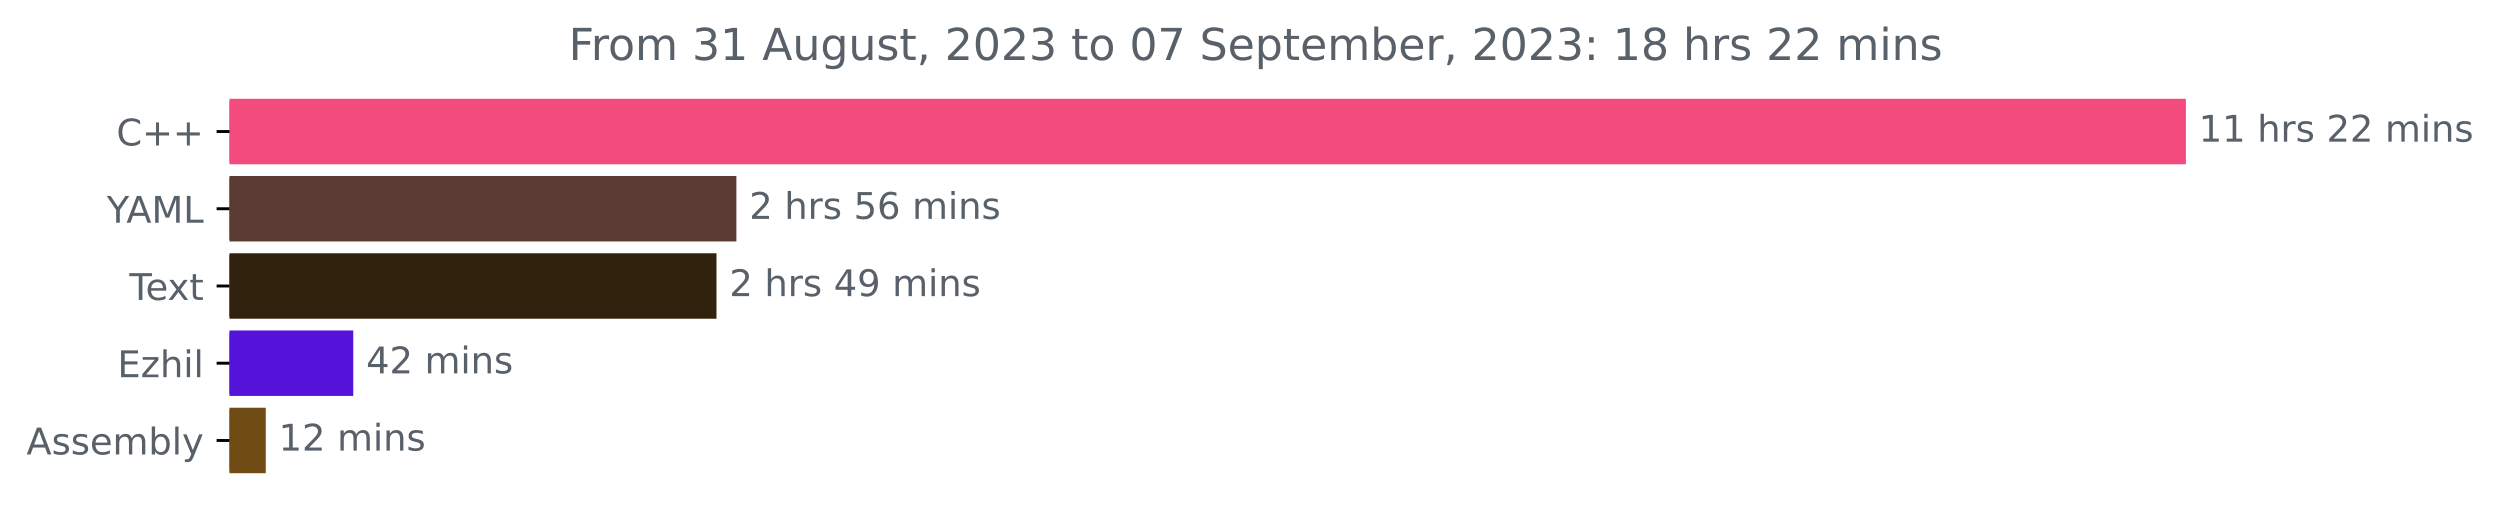
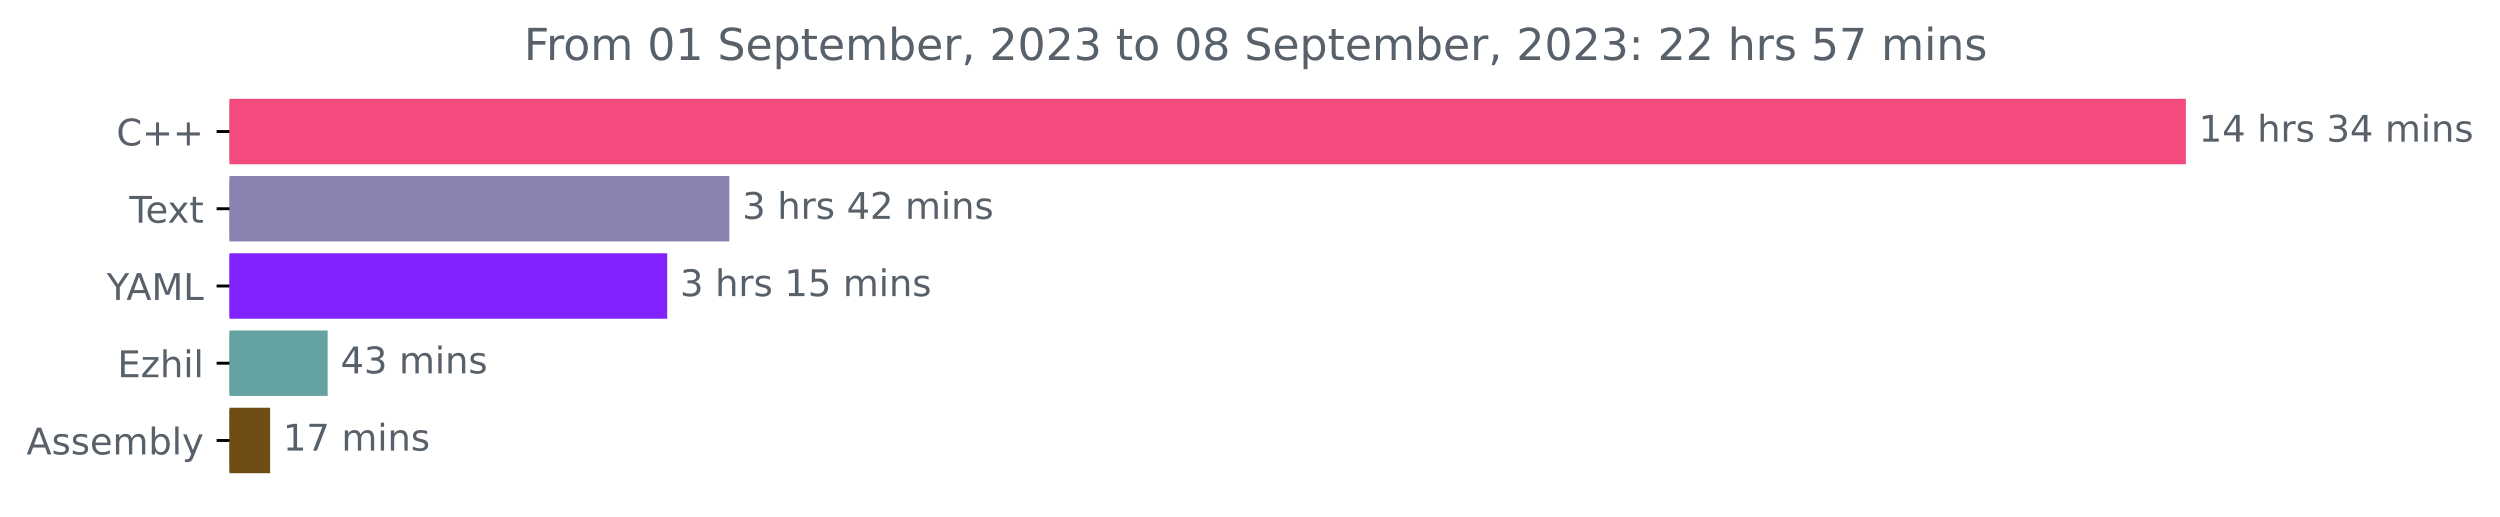
<svg xmlns="http://www.w3.org/2000/svg" xmlns:xlink="http://www.w3.org/1999/xlink" width="679.735pt" height="140.398pt" viewBox="0 0 679.735 140.398" version="1.1">
  <defs>
    <style type="text/css">*{stroke-linejoin: round; stroke-linecap: butt}</style>
  </defs>
  <g id="figure_1">
    <g id="patch_1">
      <path d="M 0 140.398  L 679.735 140.398  L 679.735 0  L 0 0  L 0 140.398  z " style="fill: none" />
    </g>
    <g id="axes_1">
      <g id="patch_2">
-         <path d="M 62.398 27.358  L 593.827 27.358  L 593.827 44.158  L 62.398 44.158  z " clip-path="url(#p800f1ece39)" style="fill: #f34b7d; stroke: #f34b7d; stroke-linejoin: miter" />
+         <path d="M 62.398 27.358  L 593.827 27.358  L 593.827 44.158  L 62.398 44.158  z " clip-path="url(#p2b007e1344)" style="fill: #f34b7d; stroke: #f34b7d; stroke-linejoin: miter" />
      </g>
      <g id="patch_3">
-         <path d="M 62.398 48.358  L 199.721 48.358  L 199.721 65.158  L 62.398 65.158  z " clip-path="url(#p800f1ece39)" style="fill: #5b3c34; stroke: #5b3c34; stroke-linejoin: miter" />
+         <path d="M 62.398 48.358  L 197.808 48.358  L 197.808 65.158  L 62.398 65.158  z " clip-path="url(#p2b007e1344)" style="fill: #8c82b1; stroke: #8c82b1; stroke-linejoin: miter" />
      </g>
      <g id="patch_4">
-         <path d="M 62.398 69.358  L 194.311 69.358  L 194.311 86.158  L 62.398 86.158  z " clip-path="url(#p800f1ece39)" style="fill: #30220d; stroke: #30220d; stroke-linejoin: miter" />
+         <path d="M 62.398 69.358  L 180.903 69.358  L 180.903 86.158  L 62.398 86.158  z " clip-path="url(#p2b007e1344)" style="fill: #8023ff; stroke: #8023ff; stroke-linejoin: miter" />
      </g>
      <g id="patch_5">
-         <path d="M 62.398 90.358  L 95.548 90.358  L 95.548 107.158  L 62.398 107.158  z " clip-path="url(#p800f1ece39)" style="fill: #5512d8; stroke: #5512d8; stroke-linejoin: miter" />
+         <path d="M 62.398 90.358  L 88.593 90.358  L 88.593 107.158  L 62.398 107.158  z " clip-path="url(#p2b007e1344)" style="fill: #64a3a1; stroke: #64a3a1; stroke-linejoin: miter" />
      </g>
      <g id="patch_6">
-         <path d="M 62.398 111.358  L 71.759 111.358  L 71.759 128.158  L 62.398 128.158  z " clip-path="url(#p800f1ece39)" style="fill: #6e4c13; stroke: #6e4c13; stroke-linejoin: miter" />
+         <path d="M 62.398 111.358  L 72.943 111.358  L 72.943 128.158  L 62.398 128.158  z " clip-path="url(#p2b007e1344)" style="fill: #6e4c13; stroke: #6e4c13; stroke-linejoin: miter" />
      </g>
      <g id="matplotlib.axis_1" />
      <g id="matplotlib.axis_2">
        <g id="ytick_1">
          <g id="line2d_1">
            <defs>
-               <path id="mf8cb4eb44a" d="M 0 0  L -3.5 0  " style="stroke: #000000; stroke-width: 0.8" />
+               <path id="m449c66cd27" d="M 0 0  L -3.5 0  " style="stroke: #000000; stroke-width: 0.8" />
            </defs>
            <g>
-               <use xlink:href="#mf8cb4eb44a" x="62.398" y="35.758" style="stroke: #000000; stroke-width: 0.8" />
+               <use xlink:href="#m449c66cd27" x="62.398" y="35.758" style="stroke: #000000; stroke-width: 0.8" />
            </g>
          </g>
          <g id="text_1">
            <g style="fill: #586069" transform="translate(31.65625 39.55734)scale(0.1 -0.1)">
              <defs>
                <path id="DejaVuSans-43" d="M 4122 4306  L 4122 3641  Q 3803 3938 3442 4084  Q 3081 4231 2675 4231  Q 1875 4231 1450 3742  Q 1025 3253 1025 2328  Q 1025 1406 1450 917  Q 1875 428 2675 428  Q 3081 428 3442 575  Q 3803 722 4122 1019  L 4122 359  Q 3791 134 3420 21  Q 3050 -91 2638 -91  Q 1578 -91 968 557  Q 359 1206 359 2328  Q 359 3453 968 4101  Q 1578 4750 2638 4750  Q 3056 4750 3426 4639  Q 3797 4528 4122 4306  z " transform="scale(0.015625)" />
                <path id="DejaVuSans-2b" d="M 2944 4013  L 2944 2272  L 4684 2272  L 4684 1741  L 2944 1741  L 2944 0  L 2419 0  L 2419 1741  L 678 1741  L 678 2272  L 2419 2272  L 2419 4013  L 2944 4013  z " transform="scale(0.015625)" />
              </defs>
              <use xlink:href="#DejaVuSans-43" />
              <use xlink:href="#DejaVuSans-2b" x="69.824" />
              <use xlink:href="#DejaVuSans-2b" x="153.613" />
            </g>
          </g>
        </g>
        <g id="ytick_2">
          <g id="line2d_2">
            <g>
-               <use xlink:href="#mf8cb4eb44a" x="62.398" y="56.758" style="stroke: #000000; stroke-width: 0.8" />
+               <use xlink:href="#m449c66cd27" x="62.398" y="56.758" style="stroke: #000000; stroke-width: 0.8" />
            </g>
          </g>
          <g id="text_2">
-             <g style="fill: #586069" transform="translate(29.025 60.55734)scale(0.1 -0.1)">
+             <g style="fill: #586069" transform="translate(35.17344 60.55734)scale(0.1 -0.1)">
+               <defs>
+                 <path id="DejaVuSans-54" d="M -19 4666  L 3928 4666  L 3928 4134  L 2272 4134  L 2272 0  L 1638 0  L 1638 4134  L -19 4134  L -19 4666  z " transform="scale(0.015625)" />
+                 <path id="DejaVuSans-65" d="M 3597 1894  L 3597 1613  L 953 1613  Q 991 1019 1311 708  Q 1631 397 2203 397  Q 2534 397 2845 478  Q 3156 559 3463 722  L 3463 178  Q 3153 47 2828 -22  Q 2503 -91 2169 -91  Q 1331 -91 842 396  Q 353 884 353 1716  Q 353 2575 817 3079  Q 1281 3584 2069 3584  Q 2775 3584 3186 3129  Q 3597 2675 3597 1894  z M 3022 2063  Q 3016 2534 2758 2815  Q 2500 3097 2075 3097  Q 1594 3097 1305 2825  Q 1016 2553 972 2059  L 3022 2063  z " transform="scale(0.015625)" />
+                 <path id="DejaVuSans-78" d="M 3513 3500  L 2247 1797  L 3578 0  L 2900 0  L 1881 1375  L 863 0  L 184 0  L 1544 1831  L 300 3500  L 978 3500  L 1906 2253  L 2834 3500  L 3513 3500  z " transform="scale(0.015625)" />
+                 <path id="DejaVuSans-74" d="M 1172 4494  L 1172 3500  L 2356 3500  L 2356 3053  L 1172 3053  L 1172 1153  Q 1172 725 1289 603  Q 1406 481 1766 481  L 2356 481  L 2356 0  L 1766 0  Q 1100 0 847 248  Q 594 497 594 1153  L 594 3053  L 172 3053  L 172 3500  L 594 3500  L 594 4494  L 1172 4494  z " transform="scale(0.015625)" />
+               </defs>
+               <use xlink:href="#DejaVuSans-54" />
+               <use xlink:href="#DejaVuSans-65" x="44.084" />
+               <use xlink:href="#DejaVuSans-78" x="103.857" />
+               <use xlink:href="#DejaVuSans-74" x="163.037" />
+             </g>
+           </g>
+         </g>
+         <g id="ytick_3">
+           <g id="line2d_3">
+             <g>
+               <use xlink:href="#m449c66cd27" x="62.398" y="77.758" style="stroke: #000000; stroke-width: 0.8" />
+             </g>
+           </g>
+           <g id="text_3">
+             <g style="fill: #586069" transform="translate(29.025 81.55734)scale(0.1 -0.1)">
              <defs>
                <path id="DejaVuSans-59" d="M -13 4666  L 666 4666  L 1959 2747  L 3244 4666  L 3922 4666  L 2272 2222  L 2272 0  L 1638 0  L 1638 2222  L -13 4666  z " transform="scale(0.015625)" />
                <path id="DejaVuSans-41" d="M 2188 4044  L 1331 1722  L 3047 1722  L 2188 4044  z M 1831 4666  L 2547 4666  L 4325 0  L 3669 0  L 3244 1197  L 1141 1197  L 716 0  L 50 0  L 1831 4666  z " transform="scale(0.015625)" />
                <path id="DejaVuSans-4d" d="M 628 4666  L 1569 4666  L 2759 1491  L 3956 4666  L 4897 4666  L 4897 0  L 4281 0  L 4281 4097  L 3078 897  L 2444 897  L 1241 4097  L 1241 0  L 628 0  L 628 4666  z " transform="scale(0.015625)" />
                <path id="DejaVuSans-4c" d="M 628 4666  L 1259 4666  L 1259 531  L 3531 531  L 3531 0  L 628 0  L 628 4666  z " transform="scale(0.015625)" />
              </defs>
              <use xlink:href="#DejaVuSans-59" />
              <use xlink:href="#DejaVuSans-41" x="53.334" />
              <use xlink:href="#DejaVuSans-4d" x="121.742" />
              <use xlink:href="#DejaVuSans-4c" x="208.021" />
            </g>
          </g>
        </g>
-         <g id="ytick_3">
-           <g id="line2d_3">
-             <g>
-               <use xlink:href="#mf8cb4eb44a" x="62.398" y="77.758" style="stroke: #000000; stroke-width: 0.8" />
-             </g>
-           </g>
-           <g id="text_3">
-             <g style="fill: #586069" transform="translate(35.17344 81.55734)scale(0.1 -0.1)">
-               <defs>
-                 <path id="DejaVuSans-54" d="M -19 4666  L 3928 4666  L 3928 4134  L 2272 4134  L 2272 0  L 1638 0  L 1638 4134  L -19 4134  L -19 4666  z " transform="scale(0.015625)" />
-                 <path id="DejaVuSans-65" d="M 3597 1894  L 3597 1613  L 953 1613  Q 991 1019 1311 708  Q 1631 397 2203 397  Q 2534 397 2845 478  Q 3156 559 3463 722  L 3463 178  Q 3153 47 2828 -22  Q 2503 -91 2169 -91  Q 1331 -91 842 396  Q 353 884 353 1716  Q 353 2575 817 3079  Q 1281 3584 2069 3584  Q 2775 3584 3186 3129  Q 3597 2675 3597 1894  z M 3022 2063  Q 3016 2534 2758 2815  Q 2500 3097 2075 3097  Q 1594 3097 1305 2825  Q 1016 2553 972 2059  L 3022 2063  z " transform="scale(0.015625)" />
-                 <path id="DejaVuSans-78" d="M 3513 3500  L 2247 1797  L 3578 0  L 2900 0  L 1881 1375  L 863 0  L 184 0  L 1544 1831  L 300 3500  L 978 3500  L 1906 2253  L 2834 3500  L 3513 3500  z " transform="scale(0.015625)" />
-                 <path id="DejaVuSans-74" d="M 1172 4494  L 1172 3500  L 2356 3500  L 2356 3053  L 1172 3053  L 1172 1153  Q 1172 725 1289 603  Q 1406 481 1766 481  L 2356 481  L 2356 0  L 1766 0  Q 1100 0 847 248  Q 594 497 594 1153  L 594 3053  L 172 3053  L 172 3500  L 594 3500  L 594 4494  L 1172 4494  z " transform="scale(0.015625)" />
-               </defs>
-               <use xlink:href="#DejaVuSans-54" />
-               <use xlink:href="#DejaVuSans-65" x="44.084" />
-               <use xlink:href="#DejaVuSans-78" x="103.857" />
-               <use xlink:href="#DejaVuSans-74" x="163.037" />
-             </g>
-           </g>
-         </g>
        <g id="ytick_4">
          <g id="line2d_4">
            <g>
-               <use xlink:href="#mf8cb4eb44a" x="62.398" y="98.758" style="stroke: #000000; stroke-width: 0.8" />
+               <use xlink:href="#m449c66cd27" x="62.398" y="98.758" style="stroke: #000000; stroke-width: 0.8" />
            </g>
          </g>
          <g id="text_4">
            <g style="fill: #586069" transform="translate(31.9375 102.5573)scale(0.1 -0.1)">
              <defs>
                <path id="DejaVuSans-45" d="M 628 4666  L 3578 4666  L 3578 4134  L 1259 4134  L 1259 2753  L 3481 2753  L 3481 2222  L 1259 2222  L 1259 531  L 3634 531  L 3634 0  L 628 0  L 628 4666  z " transform="scale(0.015625)" />
                <path id="DejaVuSans-7a" d="M 353 3500  L 3084 3500  L 3084 2975  L 922 459  L 3084 459  L 3084 0  L 275 0  L 275 525  L 2438 3041  L 353 3041  L 353 3500  z " transform="scale(0.015625)" />
                <path id="DejaVuSans-68" d="M 3513 2113  L 3513 0  L 2938 0  L 2938 2094  Q 2938 2591 2744 2837  Q 2550 3084 2163 3084  Q 1697 3084 1428 2787  Q 1159 2491 1159 1978  L 1159 0  L 581 0  L 581 4863  L 1159 4863  L 1159 2956  Q 1366 3272 1645 3428  Q 1925 3584 2291 3584  Q 2894 3584 3203 3211  Q 3513 2838 3513 2113  z " transform="scale(0.015625)" />
                <path id="DejaVuSans-69" d="M 603 3500  L 1178 3500  L 1178 0  L 603 0  L 603 3500  z M 603 4863  L 1178 4863  L 1178 4134  L 603 4134  L 603 4863  z " transform="scale(0.015625)" />
                <path id="DejaVuSans-6c" d="M 603 4863  L 1178 4863  L 1178 0  L 603 0  L 603 4863  z " transform="scale(0.015625)" />
              </defs>
              <use xlink:href="#DejaVuSans-45" />
              <use xlink:href="#DejaVuSans-7a" x="63.184" />
              <use xlink:href="#DejaVuSans-68" x="115.674" />
              <use xlink:href="#DejaVuSans-69" x="179.053" />
              <use xlink:href="#DejaVuSans-6c" x="206.836" />
            </g>
          </g>
        </g>
        <g id="ytick_5">
          <g id="line2d_5">
            <g>
-               <use xlink:href="#mf8cb4eb44a" x="62.398" y="119.758" style="stroke: #000000; stroke-width: 0.8" />
+               <use xlink:href="#m449c66cd27" x="62.398" y="119.758" style="stroke: #000000; stroke-width: 0.8" />
            </g>
          </g>
          <g id="text_5">
            <g style="fill: #586069" transform="translate(7.2 123.5573)scale(0.1 -0.1)">
              <defs>
                <path id="DejaVuSans-73" d="M 2834 3397  L 2834 2853  Q 2591 2978 2328 3040  Q 2066 3103 1784 3103  Q 1356 3103 1142 2972  Q 928 2841 928 2578  Q 928 2378 1081 2264  Q 1234 2150 1697 2047  L 1894 2003  Q 2506 1872 2764 1633  Q 3022 1394 3022 966  Q 3022 478 2636 193  Q 2250 -91 1575 -91  Q 1294 -91 989 -36  Q 684 19 347 128  L 347 722  Q 666 556 975 473  Q 1284 391 1588 391  Q 1994 391 2212 530  Q 2431 669 2431 922  Q 2431 1156 2273 1281  Q 2116 1406 1581 1522  L 1381 1569  Q 847 1681 609 1914  Q 372 2147 372 2553  Q 372 3047 722 3315  Q 1072 3584 1716 3584  Q 2034 3584 2315 3537  Q 2597 3491 2834 3397  z " transform="scale(0.015625)" />
                <path id="DejaVuSans-6d" d="M 3328 2828  Q 3544 3216 3844 3400  Q 4144 3584 4550 3584  Q 5097 3584 5394 3201  Q 5691 2819 5691 2113  L 5691 0  L 5113 0  L 5113 2094  Q 5113 2597 4934 2840  Q 4756 3084 4391 3084  Q 3944 3084 3684 2787  Q 3425 2491 3425 1978  L 3425 0  L 2847 0  L 2847 2094  Q 2847 2600 2669 2842  Q 2491 3084 2119 3084  Q 1678 3084 1418 2786  Q 1159 2488 1159 1978  L 1159 0  L 581 0  L 581 3500  L 1159 3500  L 1159 2956  Q 1356 3278 1631 3431  Q 1906 3584 2284 3584  Q 2666 3584 2933 3390  Q 3200 3197 3328 2828  z " transform="scale(0.015625)" />
                <path id="DejaVuSans-62" d="M 3116 1747  Q 3116 2381 2855 2742  Q 2594 3103 2138 3103  Q 1681 3103 1420 2742  Q 1159 2381 1159 1747  Q 1159 1113 1420 752  Q 1681 391 2138 391  Q 2594 391 2855 752  Q 3116 1113 3116 1747  z M 1159 2969  Q 1341 3281 1617 3432  Q 1894 3584 2278 3584  Q 2916 3584 3314 3078  Q 3713 2572 3713 1747  Q 3713 922 3314 415  Q 2916 -91 2278 -91  Q 1894 -91 1617 61  Q 1341 213 1159 525  L 1159 0  L 581 0  L 581 4863  L 1159 4863  L 1159 2969  z " transform="scale(0.015625)" />
                <path id="DejaVuSans-79" d="M 2059 -325  Q 1816 -950 1584 -1140  Q 1353 -1331 966 -1331  L 506 -1331  L 506 -850  L 844 -850  Q 1081 -850 1212 -737  Q 1344 -625 1503 -206  L 1606 56  L 191 3500  L 800 3500  L 1894 763  L 2988 3500  L 3597 3500  L 2059 -325  z " transform="scale(0.015625)" />
              </defs>
              <use xlink:href="#DejaVuSans-41" />
              <use xlink:href="#DejaVuSans-73" x="68.408" />
              <use xlink:href="#DejaVuSans-73" x="120.508" />
              <use xlink:href="#DejaVuSans-65" x="172.607" />
              <use xlink:href="#DejaVuSans-6d" x="234.131" />
              <use xlink:href="#DejaVuSans-62" x="331.543" />
              <use xlink:href="#DejaVuSans-6c" x="395.02" />
              <use xlink:href="#DejaVuSans-79" x="422.803" />
            </g>
          </g>
        </g>
      </g>
      <g id="text_6">
        <g style="fill: #586069" transform="translate(597.827 38.5175)scale(0.1 -0.1)">
          <defs>
            <path id="DejaVuSans-31" d="M 794 531  L 1825 531  L 1825 4091  L 703 3866  L 703 4441  L 1819 4666  L 2450 4666  L 2450 531  L 3481 531  L 3481 0  L 794 0  L 794 531  z " transform="scale(0.015625)" />
+             <path id="DejaVuSans-34" d="M 2419 4116  L 825 1625  L 2419 1625  L 2419 4116  z M 2253 4666  L 3047 4666  L 3047 1625  L 3713 1625  L 3713 1100  L 3047 1100  L 3047 0  L 2419 0  L 2419 1100  L 313 1100  L 313 1709  L 2253 4666  z " transform="scale(0.015625)" />
            <path id="DejaVuSans-20" transform="scale(0.015625)" />
            <path id="DejaVuSans-72" d="M 2631 2963  Q 2534 3019 2420 3045  Q 2306 3072 2169 3072  Q 1681 3072 1420 2755  Q 1159 2438 1159 1844  L 1159 0  L 581 0  L 581 3500  L 1159 3500  L 1159 2956  Q 1341 3275 1631 3429  Q 1922 3584 2338 3584  Q 2397 3584 2469 3576  Q 2541 3569 2628 3553  L 2631 2963  z " transform="scale(0.015625)" />
-             <path id="DejaVuSans-32" d="M 1228 531  L 3431 531  L 3431 0  L 469 0  L 469 531  Q 828 903 1448 1529  Q 2069 2156 2228 2338  Q 2531 2678 2651 2914  Q 2772 3150 2772 3378  Q 2772 3750 2511 3984  Q 2250 4219 1831 4219  Q 1534 4219 1204 4116  Q 875 4013 500 3803  L 500 4441  Q 881 4594 1212 4672  Q 1544 4750 1819 4750  Q 2544 4750 2975 4387  Q 3406 4025 3406 3419  Q 3406 3131 3298 2873  Q 3191 2616 2906 2266  Q 2828 2175 2409 1742  Q 1991 1309 1228 531  z " transform="scale(0.015625)" />
+             <path id="DejaVuSans-33" d="M 2597 2516  Q 3050 2419 3304 2112  Q 3559 1806 3559 1356  Q 3559 666 3084 287  Q 2609 -91 1734 -91  Q 1441 -91 1130 -33  Q 819 25 488 141  L 488 750  Q 750 597 1062 519  Q 1375 441 1716 441  Q 2309 441 2620 675  Q 2931 909 2931 1356  Q 2931 1769 2642 2001  Q 2353 2234 1838 2234  L 1294 2234  L 1294 2753  L 1863 2753  Q 2328 2753 2575 2939  Q 2822 3125 2822 3475  Q 2822 3834 2567 4026  Q 2313 4219 1838 4219  Q 1578 4219 1281 4162  Q 984 4106 628 3988  L 628 4550  Q 988 4650 1302 4700  Q 1616 4750 1894 4750  Q 2613 4750 3031 4423  Q 3450 4097 3450 3541  Q 3450 3153 3228 2886  Q 3006 2619 2597 2516  z " transform="scale(0.015625)" />
            <path id="DejaVuSans-6e" d="M 3513 2113  L 3513 0  L 2938 0  L 2938 2094  Q 2938 2591 2744 2837  Q 2550 3084 2163 3084  Q 1697 3084 1428 2787  Q 1159 2491 1159 1978  L 1159 0  L 581 0  L 581 3500  L 1159 3500  L 1159 2956  Q 1366 3272 1645 3428  Q 1925 3584 2291 3584  Q 2894 3584 3203 3211  Q 3513 2838 3513 2113  z " transform="scale(0.015625)" />
          </defs>
          <use xlink:href="#DejaVuSans-31" />
-           <use xlink:href="#DejaVuSans-31" x="63.623" />
+           <use xlink:href="#DejaVuSans-34" x="63.623" />
          <use xlink:href="#DejaVuSans-20" x="127.246" />
          <use xlink:href="#DejaVuSans-68" x="159.033" />
          <use xlink:href="#DejaVuSans-72" x="222.412" />
          <use xlink:href="#DejaVuSans-73" x="263.525" />
          <use xlink:href="#DejaVuSans-20" x="315.625" />
-           <use xlink:href="#DejaVuSans-32" x="347.412" />
-           <use xlink:href="#DejaVuSans-32" x="411.035" />
+           <use xlink:href="#DejaVuSans-33" x="347.412" />
+           <use xlink:href="#DejaVuSans-34" x="411.035" />
          <use xlink:href="#DejaVuSans-20" x="474.658" />
          <use xlink:href="#DejaVuSans-6d" x="506.445" />
          <use xlink:href="#DejaVuSans-69" x="603.857" />
          <use xlink:href="#DejaVuSans-6e" x="631.641" />
          <use xlink:href="#DejaVuSans-73" x="695.02" />
        </g>
      </g>
      <g id="text_7">
-         <g style="fill: #586069" transform="translate(203.7214 59.5175)scale(0.1 -0.1)">
-           <defs>
-             <path id="DejaVuSans-35" d="M 691 4666  L 3169 4666  L 3169 4134  L 1269 4134  L 1269 2991  Q 1406 3038 1543 3061  Q 1681 3084 1819 3084  Q 2600 3084 3056 2656  Q 3513 2228 3513 1497  Q 3513 744 3044 326  Q 2575 -91 1722 -91  Q 1428 -91 1123 -41  Q 819 9 494 109  L 494 744  Q 775 591 1075 516  Q 1375 441 1709 441  Q 2250 441 2565 725  Q 2881 1009 2881 1497  Q 2881 1984 2565 2268  Q 2250 2553 1709 2553  Q 1456 2553 1204 2497  Q 953 2441 691 2322  L 691 4666  z " transform="scale(0.015625)" />
-             <path id="DejaVuSans-36" d="M 2113 2584  Q 1688 2584 1439 2293  Q 1191 2003 1191 1497  Q 1191 994 1439 701  Q 1688 409 2113 409  Q 2538 409 2786 701  Q 3034 994 3034 1497  Q 3034 2003 2786 2293  Q 2538 2584 2113 2584  z M 3366 4563  L 3366 3988  Q 3128 4100 2886 4159  Q 2644 4219 2406 4219  Q 1781 4219 1451 3797  Q 1122 3375 1075 2522  Q 1259 2794 1537 2939  Q 1816 3084 2150 3084  Q 2853 3084 3261 2657  Q 3669 2231 3669 1497  Q 3669 778 3244 343  Q 2819 -91 2113 -91  Q 1303 -91 875 529  Q 447 1150 447 2328  Q 447 3434 972 4092  Q 1497 4750 2381 4750  Q 2619 4750 2861 4703  Q 3103 4656 3366 4563  z " transform="scale(0.015625)" />
-           </defs>
-           <use xlink:href="#DejaVuSans-32" />
-           <use xlink:href="#DejaVuSans-20" x="63.623" />
-           <use xlink:href="#DejaVuSans-68" x="95.41" />
-           <use xlink:href="#DejaVuSans-72" x="158.789" />
-           <use xlink:href="#DejaVuSans-73" x="199.902" />
-           <use xlink:href="#DejaVuSans-20" x="252.002" />
-           <use xlink:href="#DejaVuSans-35" x="283.789" />
-           <use xlink:href="#DejaVuSans-36" x="347.412" />
-           <use xlink:href="#DejaVuSans-20" x="411.035" />
-           <use xlink:href="#DejaVuSans-6d" x="442.822" />
-           <use xlink:href="#DejaVuSans-69" x="540.234" />
-           <use xlink:href="#DejaVuSans-6e" x="568.018" />
-           <use xlink:href="#DejaVuSans-73" x="631.396" />
-         </g>
-       </g>
-       <g id="text_8">
-         <g style="fill: #586069" transform="translate(198.3109 80.5175)scale(0.1 -0.1)">
-           <defs>
-             <path id="DejaVuSans-34" d="M 2419 4116  L 825 1625  L 2419 1625  L 2419 4116  z M 2253 4666  L 3047 4666  L 3047 1625  L 3713 1625  L 3713 1100  L 3047 1100  L 3047 0  L 2419 0  L 2419 1100  L 313 1100  L 313 1709  L 2253 4666  z " transform="scale(0.015625)" />
-             <path id="DejaVuSans-39" d="M 703 97  L 703 672  Q 941 559 1184 500  Q 1428 441 1663 441  Q 2288 441 2617 861  Q 2947 1281 2994 2138  Q 2813 1869 2534 1725  Q 2256 1581 1919 1581  Q 1219 1581 811 2004  Q 403 2428 403 3163  Q 403 3881 828 4315  Q 1253 4750 1959 4750  Q 2769 4750 3195 4129  Q 3622 3509 3622 2328  Q 3622 1225 3098 567  Q 2575 -91 1691 -91  Q 1453 -91 1209 -44  Q 966 3 703 97  z M 1959 2075  Q 2384 2075 2632 2365  Q 2881 2656 2881 3163  Q 2881 3666 2632 3958  Q 2384 4250 1959 4250  Q 1534 4250 1286 3958  Q 1038 3666 1038 3163  Q 1038 2656 1286 2365  Q 1534 2075 1959 2075  z " transform="scale(0.015625)" />
-           </defs>
-           <use xlink:href="#DejaVuSans-32" />
+         <g style="fill: #586069" transform="translate(201.8081 59.5175)scale(0.1 -0.1)">
+           <defs>
+             <path id="DejaVuSans-32" d="M 1228 531  L 3431 531  L 3431 0  L 469 0  L 469 531  Q 828 903 1448 1529  Q 2069 2156 2228 2338  Q 2531 2678 2651 2914  Q 2772 3150 2772 3378  Q 2772 3750 2511 3984  Q 2250 4219 1831 4219  Q 1534 4219 1204 4116  Q 875 4013 500 3803  L 500 4441  Q 881 4594 1212 4672  Q 1544 4750 1819 4750  Q 2544 4750 2975 4387  Q 3406 4025 3406 3419  Q 3406 3131 3298 2873  Q 3191 2616 2906 2266  Q 2828 2175 2409 1742  Q 1991 1309 1228 531  z " transform="scale(0.015625)" />
+           </defs>
+           <use xlink:href="#DejaVuSans-33" />
          <use xlink:href="#DejaVuSans-20" x="63.623" />
          <use xlink:href="#DejaVuSans-68" x="95.41" />
          <use xlink:href="#DejaVuSans-72" x="158.789" />
          <use xlink:href="#DejaVuSans-73" x="199.902" />
          <use xlink:href="#DejaVuSans-20" x="252.002" />
          <use xlink:href="#DejaVuSans-34" x="283.789" />
-           <use xlink:href="#DejaVuSans-39" x="347.412" />
+           <use xlink:href="#DejaVuSans-32" x="347.412" />
          <use xlink:href="#DejaVuSans-20" x="411.035" />
          <use xlink:href="#DejaVuSans-6d" x="442.822" />
          <use xlink:href="#DejaVuSans-69" x="540.234" />
          <use xlink:href="#DejaVuSans-6e" x="568.018" />
          <use xlink:href="#DejaVuSans-73" x="631.396" />
        </g>
      </g>
+       <g id="text_8">
+         <g style="fill: #586069" transform="translate(184.9028 80.5175)scale(0.1 -0.1)">
+           <defs>
+             <path id="DejaVuSans-35" d="M 691 4666  L 3169 4666  L 3169 4134  L 1269 4134  L 1269 2991  Q 1406 3038 1543 3061  Q 1681 3084 1819 3084  Q 2600 3084 3056 2656  Q 3513 2228 3513 1497  Q 3513 744 3044 326  Q 2575 -91 1722 -91  Q 1428 -91 1123 -41  Q 819 9 494 109  L 494 744  Q 775 591 1075 516  Q 1375 441 1709 441  Q 2250 441 2565 725  Q 2881 1009 2881 1497  Q 2881 1984 2565 2268  Q 2250 2553 1709 2553  Q 1456 2553 1204 2497  Q 953 2441 691 2322  L 691 4666  z " transform="scale(0.015625)" />
+           </defs>
+           <use xlink:href="#DejaVuSans-33" />
+           <use xlink:href="#DejaVuSans-20" x="63.623" />
+           <use xlink:href="#DejaVuSans-68" x="95.41" />
+           <use xlink:href="#DejaVuSans-72" x="158.789" />
+           <use xlink:href="#DejaVuSans-73" x="199.902" />
+           <use xlink:href="#DejaVuSans-20" x="252.002" />
+           <use xlink:href="#DejaVuSans-31" x="283.789" />
+           <use xlink:href="#DejaVuSans-35" x="347.412" />
+           <use xlink:href="#DejaVuSans-20" x="411.035" />
+           <use xlink:href="#DejaVuSans-6d" x="442.822" />
+           <use xlink:href="#DejaVuSans-69" x="540.234" />
+           <use xlink:href="#DejaVuSans-6e" x="568.018" />
+           <use xlink:href="#DejaVuSans-73" x="631.396" />
+         </g>
+       </g>
      <g id="text_9">
-         <g style="fill: #586069" transform="translate(99.54831 101.5175)scale(0.1 -0.1)">
+         <g style="fill: #586069" transform="translate(92.59326 101.5175)scale(0.1 -0.1)">
          <use xlink:href="#DejaVuSans-34" />
-           <use xlink:href="#DejaVuSans-32" x="63.623" />
+           <use xlink:href="#DejaVuSans-33" x="63.623" />
          <use xlink:href="#DejaVuSans-20" x="127.246" />
          <use xlink:href="#DejaVuSans-6d" x="159.033" />
          <use xlink:href="#DejaVuSans-69" x="256.445" />
          <use xlink:href="#DejaVuSans-6e" x="284.229" />
          <use xlink:href="#DejaVuSans-73" x="347.607" />
        </g>
      </g>
      <g id="text_10">
-         <g style="fill: #586069" transform="translate(75.75941 122.5175)scale(0.1 -0.1)">
+         <g style="fill: #586069" transform="translate(76.94332 122.5175)scale(0.1 -0.1)">
+           <defs>
+             <path id="DejaVuSans-37" d="M 525 4666  L 3525 4666  L 3525 4397  L 1831 0  L 1172 0  L 2766 4134  L 525 4134  L 525 4666  z " transform="scale(0.015625)" />
+           </defs>
          <use xlink:href="#DejaVuSans-31" />
-           <use xlink:href="#DejaVuSans-32" x="63.623" />
+           <use xlink:href="#DejaVuSans-37" x="63.623" />
          <use xlink:href="#DejaVuSans-20" x="127.246" />
          <use xlink:href="#DejaVuSans-6d" x="159.033" />
          <use xlink:href="#DejaVuSans-69" x="256.445" />
          <use xlink:href="#DejaVuSans-6e" x="284.229" />
          <use xlink:href="#DejaVuSans-73" x="347.607" />
        </g>
      </g>
      <g id="text_11">
-         <g style="fill: #586069" transform="translate(154.625 16.31812)scale(0.12 -0.12)">
+         <g style="fill: #586069" transform="translate(142.4553 16.31812)scale(0.12 -0.12)">
          <defs>
            <path id="DejaVuSans-46" d="M 628 4666  L 3309 4666  L 3309 4134  L 1259 4134  L 1259 2759  L 3109 2759  L 3109 2228  L 1259 2228  L 1259 0  L 628 0  L 628 4666  z " transform="scale(0.015625)" />
            <path id="DejaVuSans-6f" d="M 1959 3097  Q 1497 3097 1228 2736  Q 959 2375 959 1747  Q 959 1119 1226 758  Q 1494 397 1959 397  Q 2419 397 2687 759  Q 2956 1122 2956 1747  Q 2956 2369 2687 2733  Q 2419 3097 1959 3097  z M 1959 3584  Q 2709 3584 3137 3096  Q 3566 2609 3566 1747  Q 3566 888 3137 398  Q 2709 -91 1959 -91  Q 1206 -91 779 398  Q 353 888 353 1747  Q 353 2609 779 3096  Q 1206 3584 1959 3584  z " transform="scale(0.015625)" />
-             <path id="DejaVuSans-33" d="M 2597 2516  Q 3050 2419 3304 2112  Q 3559 1806 3559 1356  Q 3559 666 3084 287  Q 2609 -91 1734 -91  Q 1441 -91 1130 -33  Q 819 25 488 141  L 488 750  Q 750 597 1062 519  Q 1375 441 1716 441  Q 2309 441 2620 675  Q 2931 909 2931 1356  Q 2931 1769 2642 2001  Q 2353 2234 1838 2234  L 1294 2234  L 1294 2753  L 1863 2753  Q 2328 2753 2575 2939  Q 2822 3125 2822 3475  Q 2822 3834 2567 4026  Q 2313 4219 1838 4219  Q 1578 4219 1281 4162  Q 984 4106 628 3988  L 628 4550  Q 988 4650 1302 4700  Q 1616 4750 1894 4750  Q 2613 4750 3031 4423  Q 3450 4097 3450 3541  Q 3450 3153 3228 2886  Q 3006 2619 2597 2516  z " transform="scale(0.015625)" />
-             <path id="DejaVuSans-75" d="M 544 1381  L 544 3500  L 1119 3500  L 1119 1403  Q 1119 906 1312 657  Q 1506 409 1894 409  Q 2359 409 2629 706  Q 2900 1003 2900 1516  L 2900 3500  L 3475 3500  L 3475 0  L 2900 0  L 2900 538  Q 2691 219 2414 64  Q 2138 -91 1772 -91  Q 1169 -91 856 284  Q 544 659 544 1381  z M 1991 3584  L 1991 3584  z " transform="scale(0.015625)" />
-             <path id="DejaVuSans-67" d="M 2906 1791  Q 2906 2416 2648 2759  Q 2391 3103 1925 3103  Q 1463 3103 1205 2759  Q 947 2416 947 1791  Q 947 1169 1205 825  Q 1463 481 1925 481  Q 2391 481 2648 825  Q 2906 1169 2906 1791  z M 3481 434  Q 3481 -459 3084 -895  Q 2688 -1331 1869 -1331  Q 1566 -1331 1297 -1286  Q 1028 -1241 775 -1147  L 775 -588  Q 1028 -725 1275 -790  Q 1522 -856 1778 -856  Q 2344 -856 2625 -561  Q 2906 -266 2906 331  L 2906 616  Q 2728 306 2450 153  Q 2172 0 1784 0  Q 1141 0 747 490  Q 353 981 353 1791  Q 353 2603 747 3093  Q 1141 3584 1784 3584  Q 2172 3584 2450 3431  Q 2728 3278 2906 2969  L 2906 3500  L 3481 3500  L 3481 434  z " transform="scale(0.015625)" />
-             <path id="DejaVuSans-2c" d="M 750 794  L 1409 794  L 1409 256  L 897 -744  L 494 -744  L 750 256  L 750 794  z " transform="scale(0.015625)" />
            <path id="DejaVuSans-30" d="M 2034 4250  Q 1547 4250 1301 3770  Q 1056 3291 1056 2328  Q 1056 1369 1301 889  Q 1547 409 2034 409  Q 2525 409 2770 889  Q 3016 1369 3016 2328  Q 3016 3291 2770 3770  Q 2525 4250 2034 4250  z M 2034 4750  Q 2819 4750 3233 4129  Q 3647 3509 3647 2328  Q 3647 1150 3233 529  Q 2819 -91 2034 -91  Q 1250 -91 836 529  Q 422 1150 422 2328  Q 422 3509 836 4129  Q 1250 4750 2034 4750  z " transform="scale(0.015625)" />
-             <path id="DejaVuSans-37" d="M 525 4666  L 3525 4666  L 3525 4397  L 1831 0  L 1172 0  L 2766 4134  L 525 4134  L 525 4666  z " transform="scale(0.015625)" />
            <path id="DejaVuSans-53" d="M 3425 4513  L 3425 3897  Q 3066 4069 2747 4153  Q 2428 4238 2131 4238  Q 1616 4238 1336 4038  Q 1056 3838 1056 3469  Q 1056 3159 1242 3001  Q 1428 2844 1947 2747  L 2328 2669  Q 3034 2534 3370 2195  Q 3706 1856 3706 1288  Q 3706 609 3251 259  Q 2797 -91 1919 -91  Q 1588 -91 1214 -16  Q 841 59 441 206  L 441 856  Q 825 641 1194 531  Q 1563 422 1919 422  Q 2459 422 2753 634  Q 3047 847 3047 1241  Q 3047 1584 2836 1778  Q 2625 1972 2144 2069  L 1759 2144  Q 1053 2284 737 2584  Q 422 2884 422 3419  Q 422 4038 858 4394  Q 1294 4750 2059 4750  Q 2388 4750 2728 4690  Q 3069 4631 3425 4513  z " transform="scale(0.015625)" />
            <path id="DejaVuSans-70" d="M 1159 525  L 1159 -1331  L 581 -1331  L 581 3500  L 1159 3500  L 1159 2969  Q 1341 3281 1617 3432  Q 1894 3584 2278 3584  Q 2916 3584 3314 3078  Q 3713 2572 3713 1747  Q 3713 922 3314 415  Q 2916 -91 2278 -91  Q 1894 -91 1617 61  Q 1341 213 1159 525  z M 3116 1747  Q 3116 2381 2855 2742  Q 2594 3103 2138 3103  Q 1681 3103 1420 2742  Q 1159 2381 1159 1747  Q 1159 1113 1420 752  Q 1681 391 2138 391  Q 2594 391 2855 752  Q 3116 1113 3116 1747  z " transform="scale(0.015625)" />
+             <path id="DejaVuSans-2c" d="M 750 794  L 1409 794  L 1409 256  L 897 -744  L 494 -744  L 750 256  L 750 794  z " transform="scale(0.015625)" />
+             <path id="DejaVuSans-38" d="M 2034 2216  Q 1584 2216 1326 1975  Q 1069 1734 1069 1313  Q 1069 891 1326 650  Q 1584 409 2034 409  Q 2484 409 2743 651  Q 3003 894 3003 1313  Q 3003 1734 2745 1975  Q 2488 2216 2034 2216  z M 1403 2484  Q 997 2584 770 2862  Q 544 3141 544 3541  Q 544 4100 942 4425  Q 1341 4750 2034 4750  Q 2731 4750 3128 4425  Q 3525 4100 3525 3541  Q 3525 3141 3298 2862  Q 3072 2584 2669 2484  Q 3125 2378 3379 2068  Q 3634 1759 3634 1313  Q 3634 634 3220 271  Q 2806 -91 2034 -91  Q 1263 -91 848 271  Q 434 634 434 1313  Q 434 1759 690 2068  Q 947 2378 1403 2484  z M 1172 3481  Q 1172 3119 1398 2916  Q 1625 2713 2034 2713  Q 2441 2713 2670 2916  Q 2900 3119 2900 3481  Q 2900 3844 2670 4047  Q 2441 4250 2034 4250  Q 1625 4250 1398 4047  Q 1172 3844 1172 3481  z " transform="scale(0.015625)" />
            <path id="DejaVuSans-3a" d="M 750 794  L 1409 794  L 1409 0  L 750 0  L 750 794  z M 750 3309  L 1409 3309  L 1409 2516  L 750 2516  L 750 3309  z " transform="scale(0.015625)" />
-             <path id="DejaVuSans-38" d="M 2034 2216  Q 1584 2216 1326 1975  Q 1069 1734 1069 1313  Q 1069 891 1326 650  Q 1584 409 2034 409  Q 2484 409 2743 651  Q 3003 894 3003 1313  Q 3003 1734 2745 1975  Q 2488 2216 2034 2216  z M 1403 2484  Q 997 2584 770 2862  Q 544 3141 544 3541  Q 544 4100 942 4425  Q 1341 4750 2034 4750  Q 2731 4750 3128 4425  Q 3525 4100 3525 3541  Q 3525 3141 3298 2862  Q 3072 2584 2669 2484  Q 3125 2378 3379 2068  Q 3634 1759 3634 1313  Q 3634 634 3220 271  Q 2806 -91 2034 -91  Q 1263 -91 848 271  Q 434 634 434 1313  Q 434 1759 690 2068  Q 947 2378 1403 2484  z M 1172 3481  Q 1172 3119 1398 2916  Q 1625 2713 2034 2713  Q 2441 2713 2670 2916  Q 2900 3119 2900 3481  Q 2900 3844 2670 4047  Q 2441 4250 2034 4250  Q 1625 4250 1398 4047  Q 1172 3844 1172 3481  z " transform="scale(0.015625)" />
          </defs>
          <use xlink:href="#DejaVuSans-46" />
          <use xlink:href="#DejaVuSans-72" x="50.27" />
          <use xlink:href="#DejaVuSans-6f" x="89.133" />
          <use xlink:href="#DejaVuSans-6d" x="150.314" />
          <use xlink:href="#DejaVuSans-20" x="247.727" />
-           <use xlink:href="#DejaVuSans-33" x="279.514" />
+           <use xlink:href="#DejaVuSans-30" x="279.514" />
          <use xlink:href="#DejaVuSans-31" x="343.137" />
          <use xlink:href="#DejaVuSans-20" x="406.76" />
-           <use xlink:href="#DejaVuSans-41" x="438.547" />
-           <use xlink:href="#DejaVuSans-75" x="506.955" />
-           <use xlink:href="#DejaVuSans-67" x="570.334" />
-           <use xlink:href="#DejaVuSans-75" x="633.811" />
-           <use xlink:href="#DejaVuSans-73" x="697.189" />
-           <use xlink:href="#DejaVuSans-74" x="749.289" />
-           <use xlink:href="#DejaVuSans-2c" x="788.498" />
-           <use xlink:href="#DejaVuSans-20" x="820.285" />
-           <use xlink:href="#DejaVuSans-32" x="852.072" />
-           <use xlink:href="#DejaVuSans-30" x="915.695" />
-           <use xlink:href="#DejaVuSans-32" x="979.318" />
-           <use xlink:href="#DejaVuSans-33" x="1042.941" />
-           <use xlink:href="#DejaVuSans-20" x="1106.564" />
-           <use xlink:href="#DejaVuSans-74" x="1138.352" />
-           <use xlink:href="#DejaVuSans-6f" x="1177.561" />
-           <use xlink:href="#DejaVuSans-20" x="1238.742" />
-           <use xlink:href="#DejaVuSans-30" x="1270.529" />
-           <use xlink:href="#DejaVuSans-37" x="1334.152" />
-           <use xlink:href="#DejaVuSans-20" x="1397.775" />
-           <use xlink:href="#DejaVuSans-53" x="1429.562" />
-           <use xlink:href="#DejaVuSans-65" x="1493.039" />
-           <use xlink:href="#DejaVuSans-70" x="1554.562" />
-           <use xlink:href="#DejaVuSans-74" x="1618.039" />
-           <use xlink:href="#DejaVuSans-65" x="1657.248" />
-           <use xlink:href="#DejaVuSans-6d" x="1718.771" />
-           <use xlink:href="#DejaVuSans-62" x="1816.184" />
-           <use xlink:href="#DejaVuSans-65" x="1879.66" />
-           <use xlink:href="#DejaVuSans-72" x="1941.184" />
-           <use xlink:href="#DejaVuSans-2c" x="1982.297" />
-           <use xlink:href="#DejaVuSans-20" x="2014.084" />
-           <use xlink:href="#DejaVuSans-32" x="2045.871" />
-           <use xlink:href="#DejaVuSans-30" x="2109.494" />
-           <use xlink:href="#DejaVuSans-32" x="2173.117" />
-           <use xlink:href="#DejaVuSans-33" x="2236.74" />
-           <use xlink:href="#DejaVuSans-3a" x="2300.363" />
-           <use xlink:href="#DejaVuSans-20" x="2334.055" />
-           <use xlink:href="#DejaVuSans-31" x="2365.842" />
-           <use xlink:href="#DejaVuSans-38" x="2429.465" />
-           <use xlink:href="#DejaVuSans-20" x="2493.088" />
-           <use xlink:href="#DejaVuSans-68" x="2524.875" />
-           <use xlink:href="#DejaVuSans-72" x="2588.254" />
-           <use xlink:href="#DejaVuSans-73" x="2629.367" />
-           <use xlink:href="#DejaVuSans-20" x="2681.467" />
-           <use xlink:href="#DejaVuSans-32" x="2713.254" />
-           <use xlink:href="#DejaVuSans-32" x="2776.877" />
-           <use xlink:href="#DejaVuSans-20" x="2840.5" />
-           <use xlink:href="#DejaVuSans-6d" x="2872.287" />
-           <use xlink:href="#DejaVuSans-69" x="2969.699" />
-           <use xlink:href="#DejaVuSans-6e" x="2997.482" />
-           <use xlink:href="#DejaVuSans-73" x="3060.861" />
+           <use xlink:href="#DejaVuSans-53" x="438.547" />
+           <use xlink:href="#DejaVuSans-65" x="502.023" />
+           <use xlink:href="#DejaVuSans-70" x="563.547" />
+           <use xlink:href="#DejaVuSans-74" x="627.023" />
+           <use xlink:href="#DejaVuSans-65" x="666.232" />
+           <use xlink:href="#DejaVuSans-6d" x="727.756" />
+           <use xlink:href="#DejaVuSans-62" x="825.168" />
+           <use xlink:href="#DejaVuSans-65" x="888.645" />
+           <use xlink:href="#DejaVuSans-72" x="950.168" />
+           <use xlink:href="#DejaVuSans-2c" x="991.281" />
+           <use xlink:href="#DejaVuSans-20" x="1023.068" />
+           <use xlink:href="#DejaVuSans-32" x="1054.855" />
+           <use xlink:href="#DejaVuSans-30" x="1118.479" />
+           <use xlink:href="#DejaVuSans-32" x="1182.102" />
+           <use xlink:href="#DejaVuSans-33" x="1245.725" />
+           <use xlink:href="#DejaVuSans-20" x="1309.348" />
+           <use xlink:href="#DejaVuSans-74" x="1341.135" />
+           <use xlink:href="#DejaVuSans-6f" x="1380.344" />
+           <use xlink:href="#DejaVuSans-20" x="1441.525" />
+           <use xlink:href="#DejaVuSans-30" x="1473.312" />
+           <use xlink:href="#DejaVuSans-38" x="1536.936" />
+           <use xlink:href="#DejaVuSans-20" x="1600.559" />
+           <use xlink:href="#DejaVuSans-53" x="1632.346" />
+           <use xlink:href="#DejaVuSans-65" x="1695.822" />
+           <use xlink:href="#DejaVuSans-70" x="1757.346" />
+           <use xlink:href="#DejaVuSans-74" x="1820.822" />
+           <use xlink:href="#DejaVuSans-65" x="1860.031" />
+           <use xlink:href="#DejaVuSans-6d" x="1921.555" />
+           <use xlink:href="#DejaVuSans-62" x="2018.967" />
+           <use xlink:href="#DejaVuSans-65" x="2082.443" />
+           <use xlink:href="#DejaVuSans-72" x="2143.967" />
+           <use xlink:href="#DejaVuSans-2c" x="2185.08" />
+           <use xlink:href="#DejaVuSans-20" x="2216.867" />
+           <use xlink:href="#DejaVuSans-32" x="2248.654" />
+           <use xlink:href="#DejaVuSans-30" x="2312.277" />
+           <use xlink:href="#DejaVuSans-32" x="2375.9" />
+           <use xlink:href="#DejaVuSans-33" x="2439.523" />
+           <use xlink:href="#DejaVuSans-3a" x="2503.146" />
+           <use xlink:href="#DejaVuSans-20" x="2536.838" />
+           <use xlink:href="#DejaVuSans-32" x="2568.625" />
+           <use xlink:href="#DejaVuSans-32" x="2632.248" />
+           <use xlink:href="#DejaVuSans-20" x="2695.871" />
+           <use xlink:href="#DejaVuSans-68" x="2727.658" />
+           <use xlink:href="#DejaVuSans-72" x="2791.037" />
+           <use xlink:href="#DejaVuSans-73" x="2832.15" />
+           <use xlink:href="#DejaVuSans-20" x="2884.25" />
+           <use xlink:href="#DejaVuSans-35" x="2916.037" />
+           <use xlink:href="#DejaVuSans-37" x="2979.66" />
+           <use xlink:href="#DejaVuSans-20" x="3043.283" />
+           <use xlink:href="#DejaVuSans-6d" x="3075.07" />
+           <use xlink:href="#DejaVuSans-69" x="3172.482" />
+           <use xlink:href="#DejaVuSans-6e" x="3200.266" />
+           <use xlink:href="#DejaVuSans-73" x="3263.645" />
        </g>
      </g>
    </g>
  </g>
  <defs>
-     <clipPath id="p800f1ece39">
+     <clipPath id="p2b007e1344">
      <rect x="62.398" y="22.318" width="558" height="110.88" />
    </clipPath>
  </defs>
</svg>
